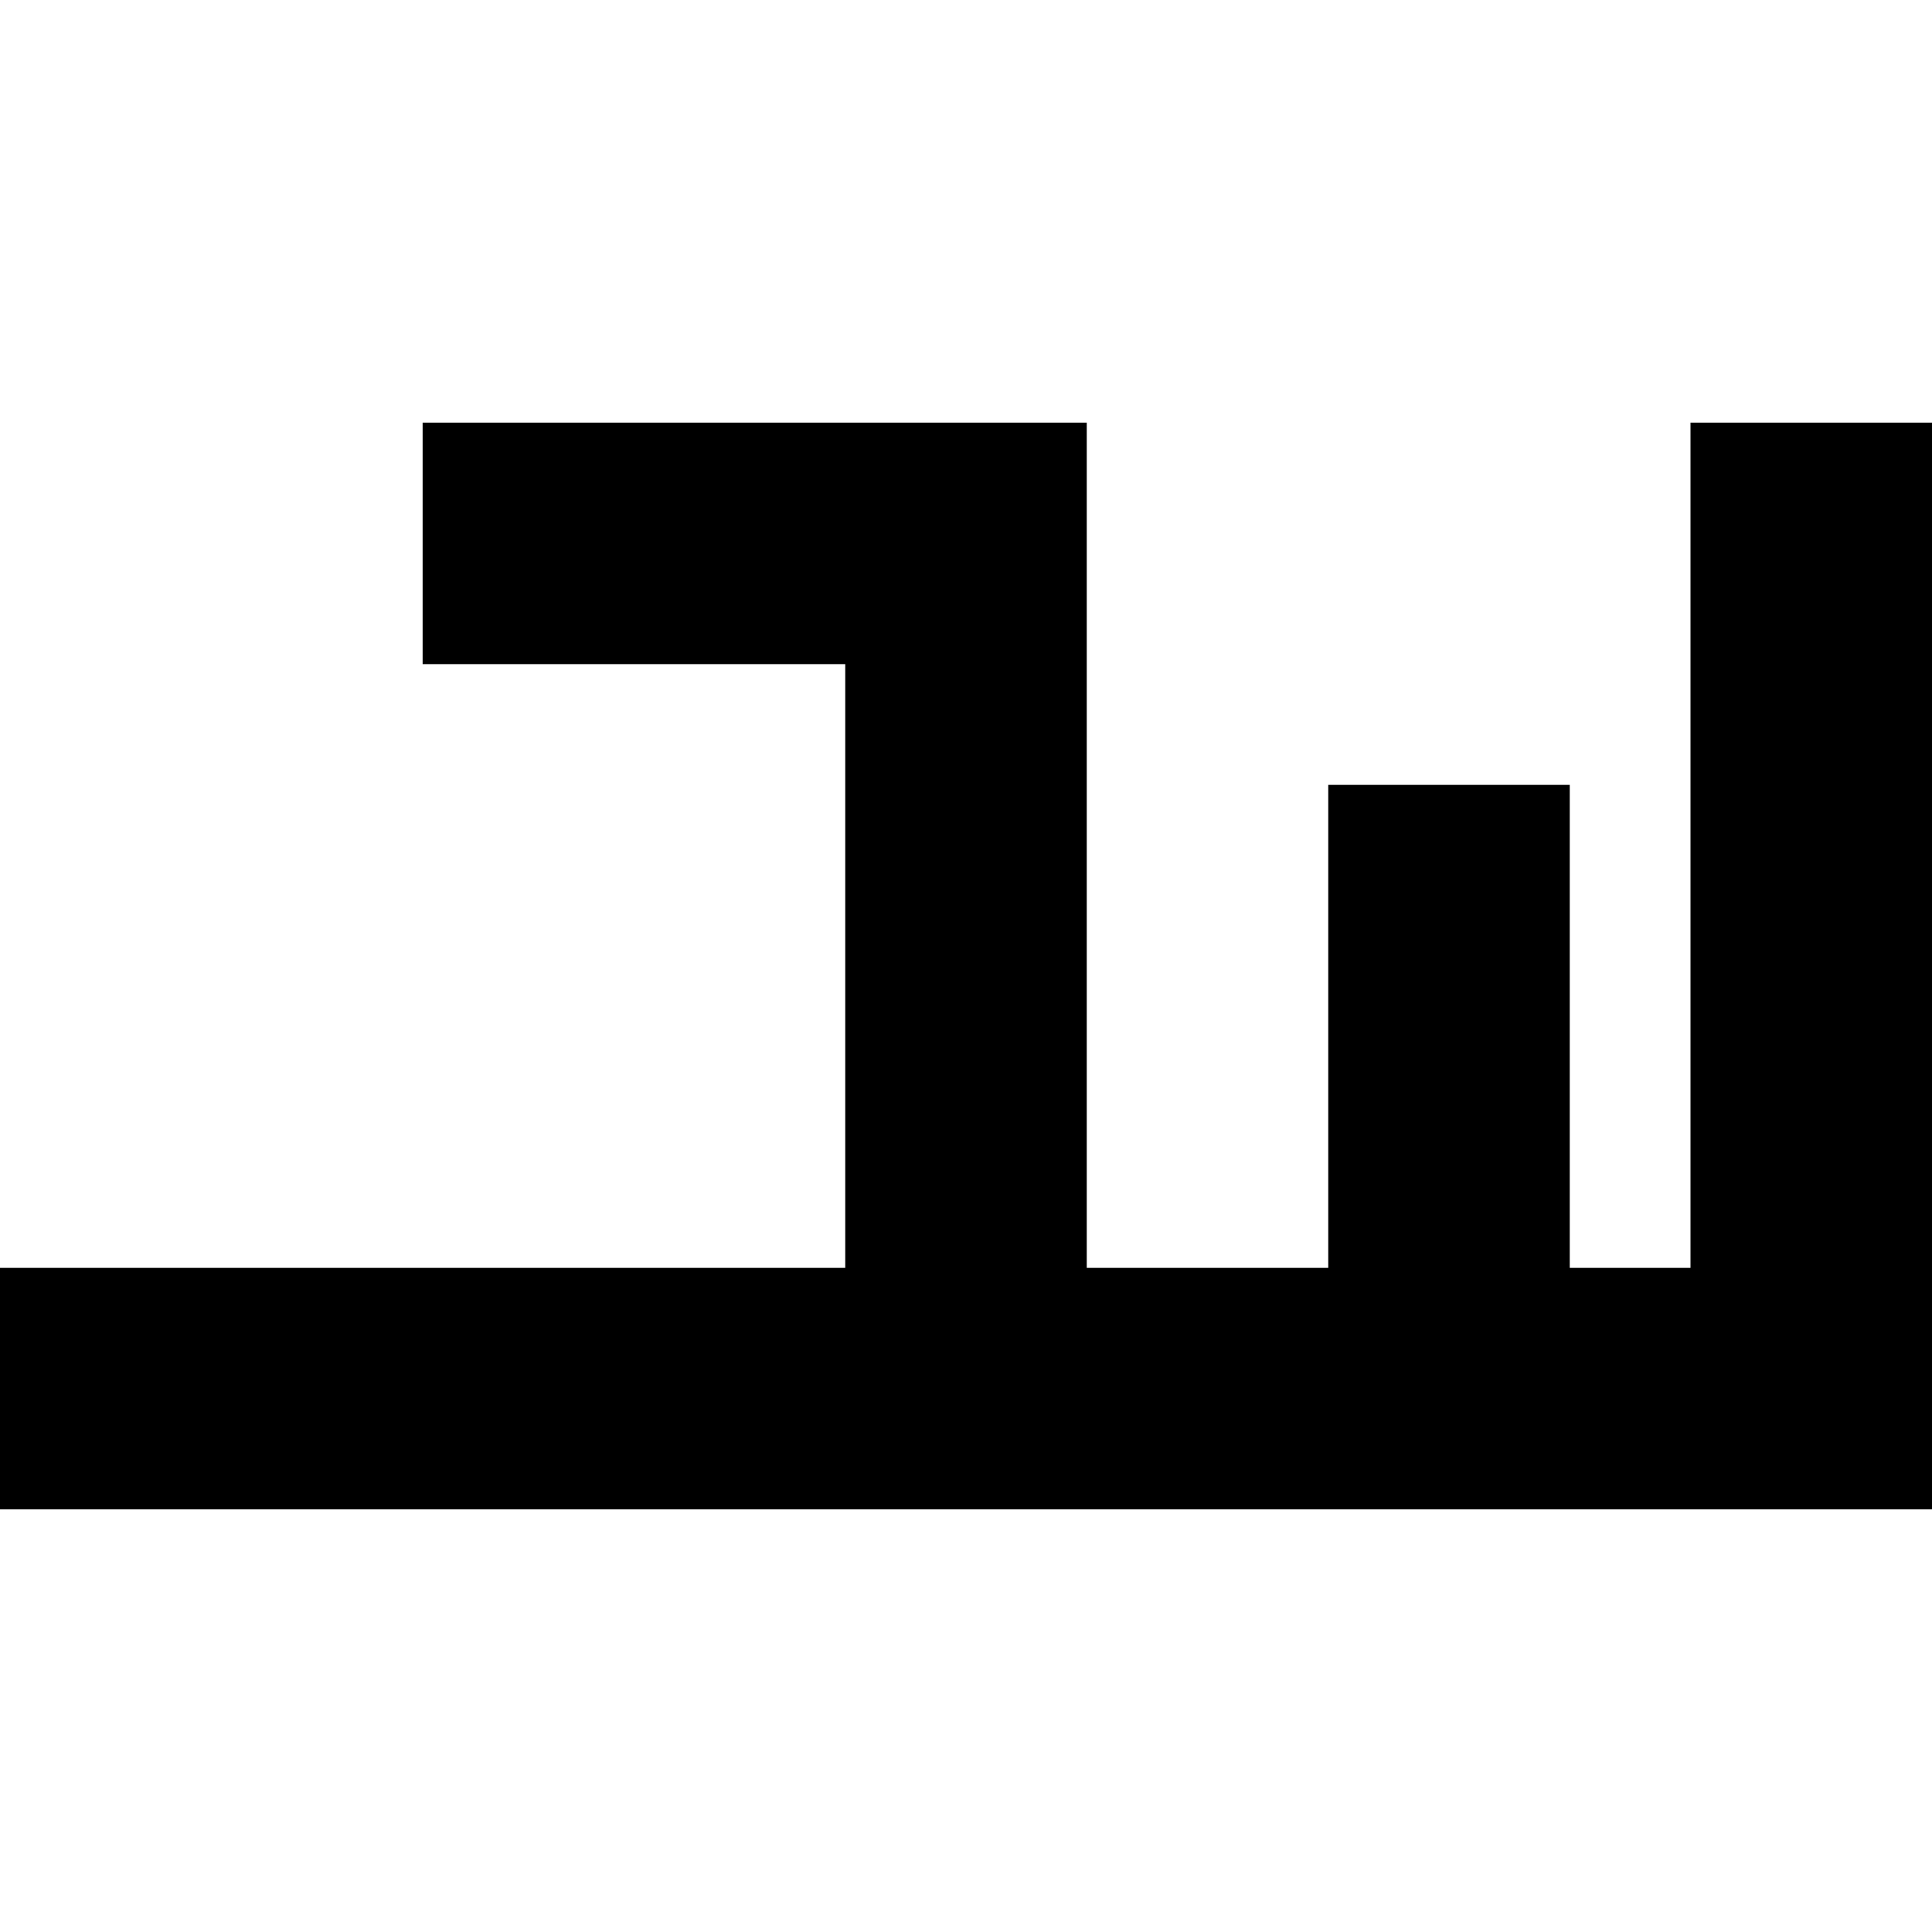
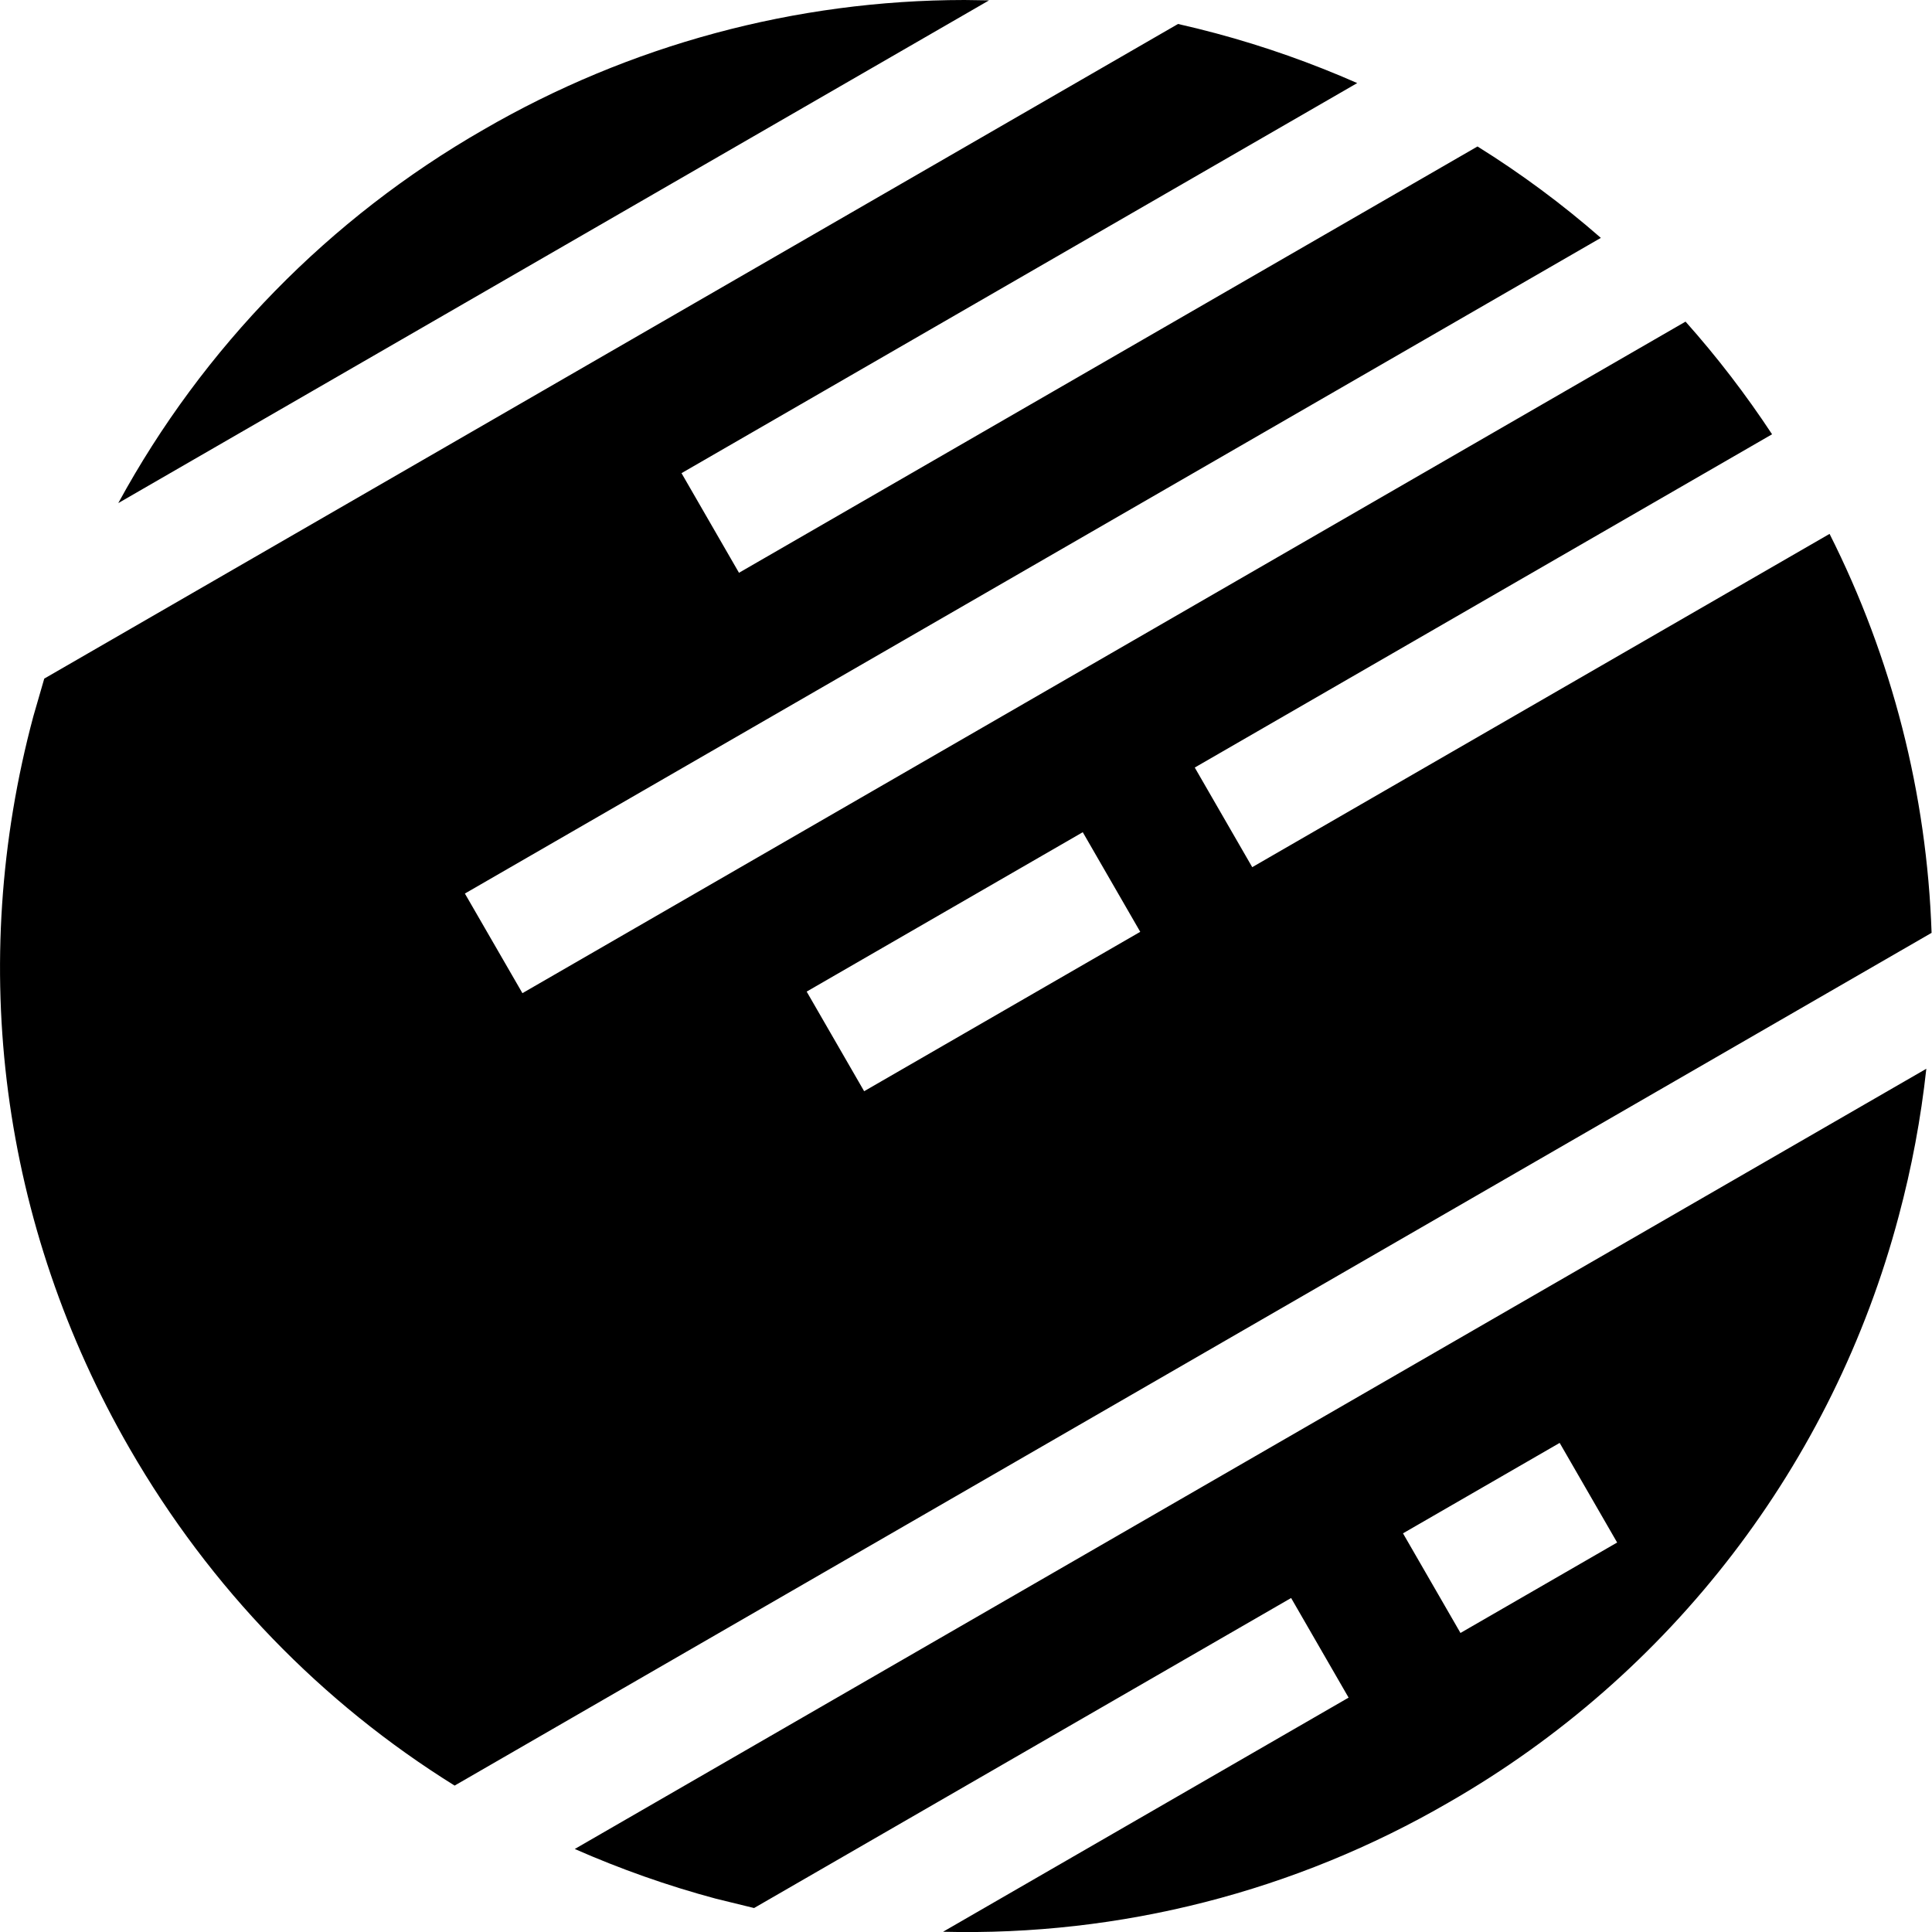
- <svg viewBox="0 0 32 32">
-   <path d="M16,25 L32,25 L32,7 L28,7 L28,21 L26,21 L26,13 L22,13 L22,21 L18,21 L18,7 L16,7 L7,7 L7,11 L14,11 L14,21 L0,21 L0,25 L16,25 Z" />
+ <svg xmlns="http://www.w3.org/2000/svg" viewBox="0 0 32 32" version="1.1">
+   <path d="M9.52 30.625c.75.33 1.533.608 2.34.824l.63.154 8.895-5.135.952 1.65-6.717 3.878a15.89 15.89 0 0 0 8.377-2.143 15.89 15.89 0 0 0 7.452-9.711 16.2 16.2 0 0 0 .457-2.44L9.52 30.625zM30.303 8.843l-9.562 5.52-.952-1.65 9.562-5.52c-.435-.66-.914-1.284-1.433-1.866L8.653 16.45 7.7 14.8 26.515 3.94a15.79 15.79 0 0 0-2.043-1.514L12.24 9.487l-.952-1.65L22.48 1.376c-.75-.33-1.533-.608-2.34-.824a16.49 16.49 0 0 0-.628-.155L.733 11.24l-.18.622C-.554 15.988.014 20.298 2.15 23.997c1.333 2.31 3.178 4.208 5.38 5.578l24.463-14.124a15.87 15.87 0 0 0-1.69-6.609zM24.19 27.047l-.952-1.65 2.595-1.498.952 1.65-2.595 1.498zm-9.877-8.973l-.952-1.65 4.573-2.64.952 1.65-4.573 2.64zM15.975 0a15.9 15.9 0 0 0-7.971 2.15 15.89 15.89 0 0 0-6.045 6.183L16.382.006 15.975 0z" />
</svg>
